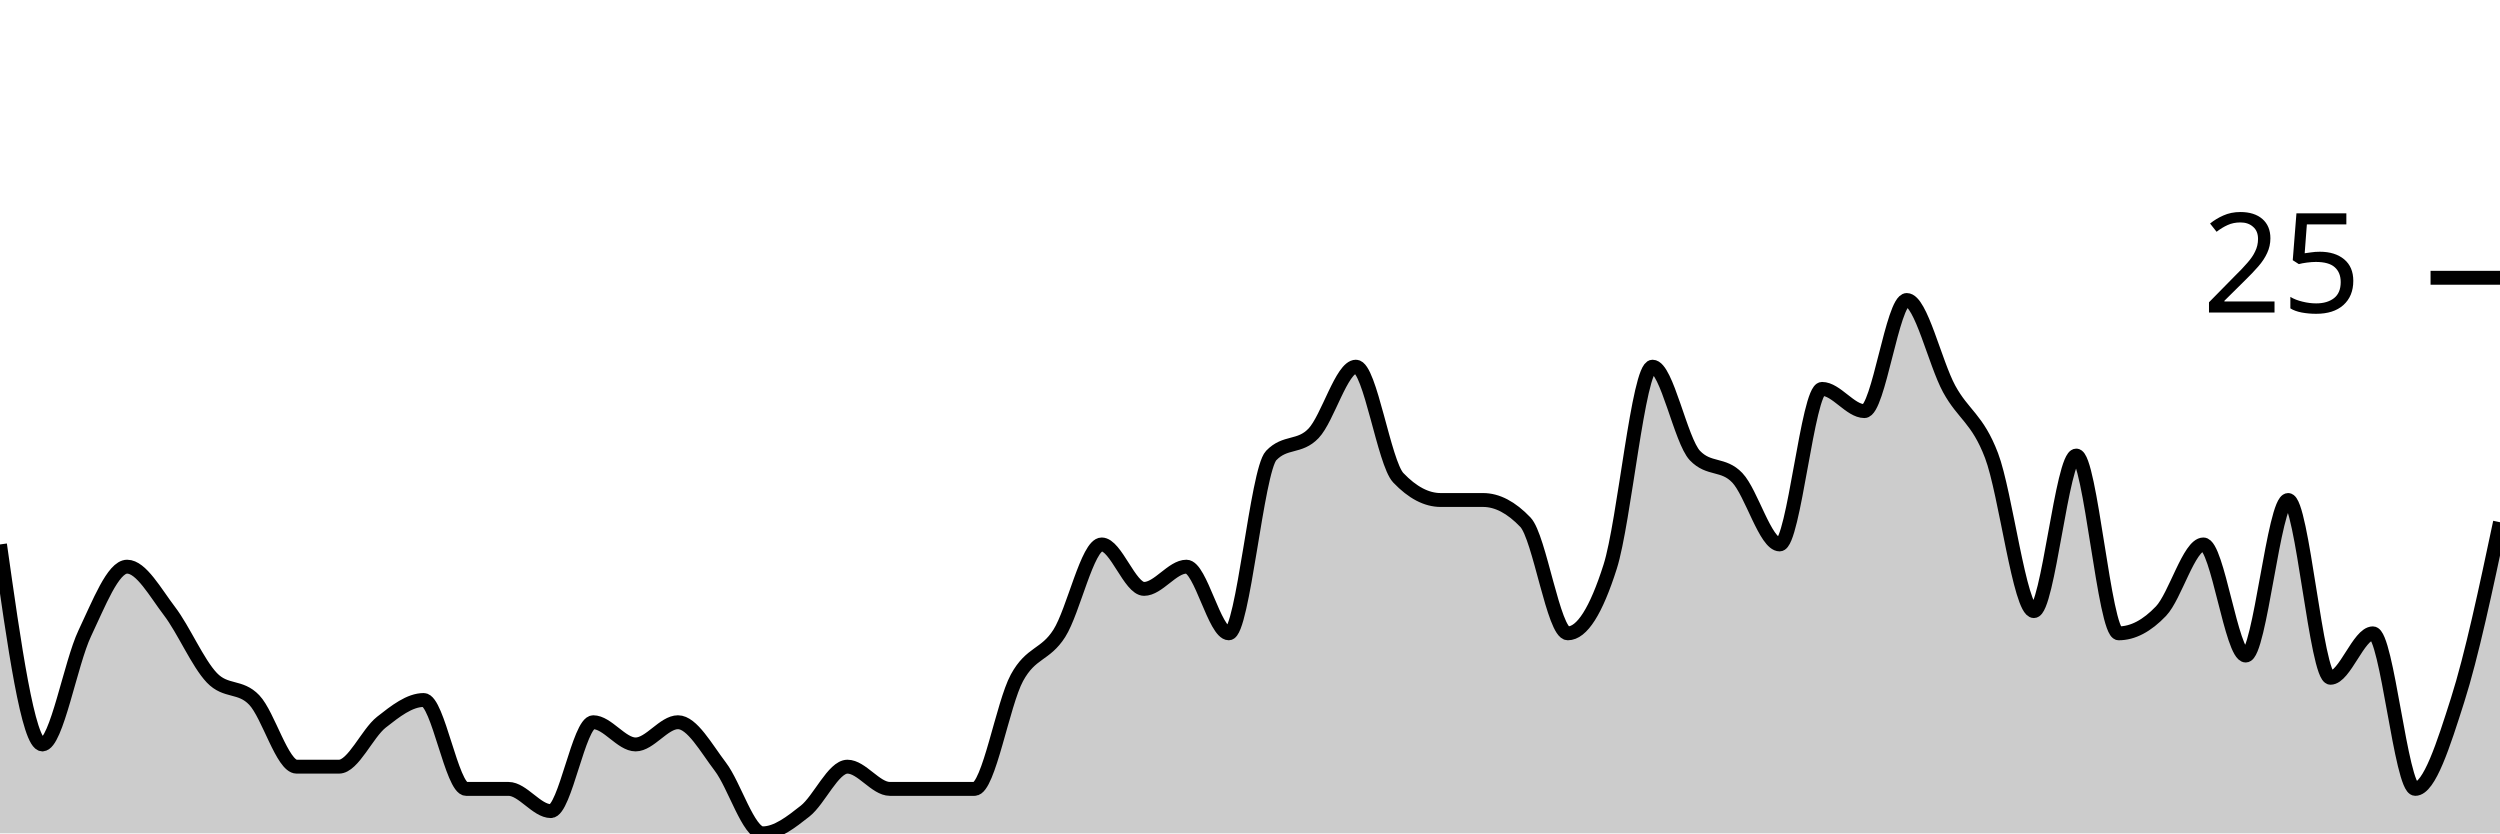
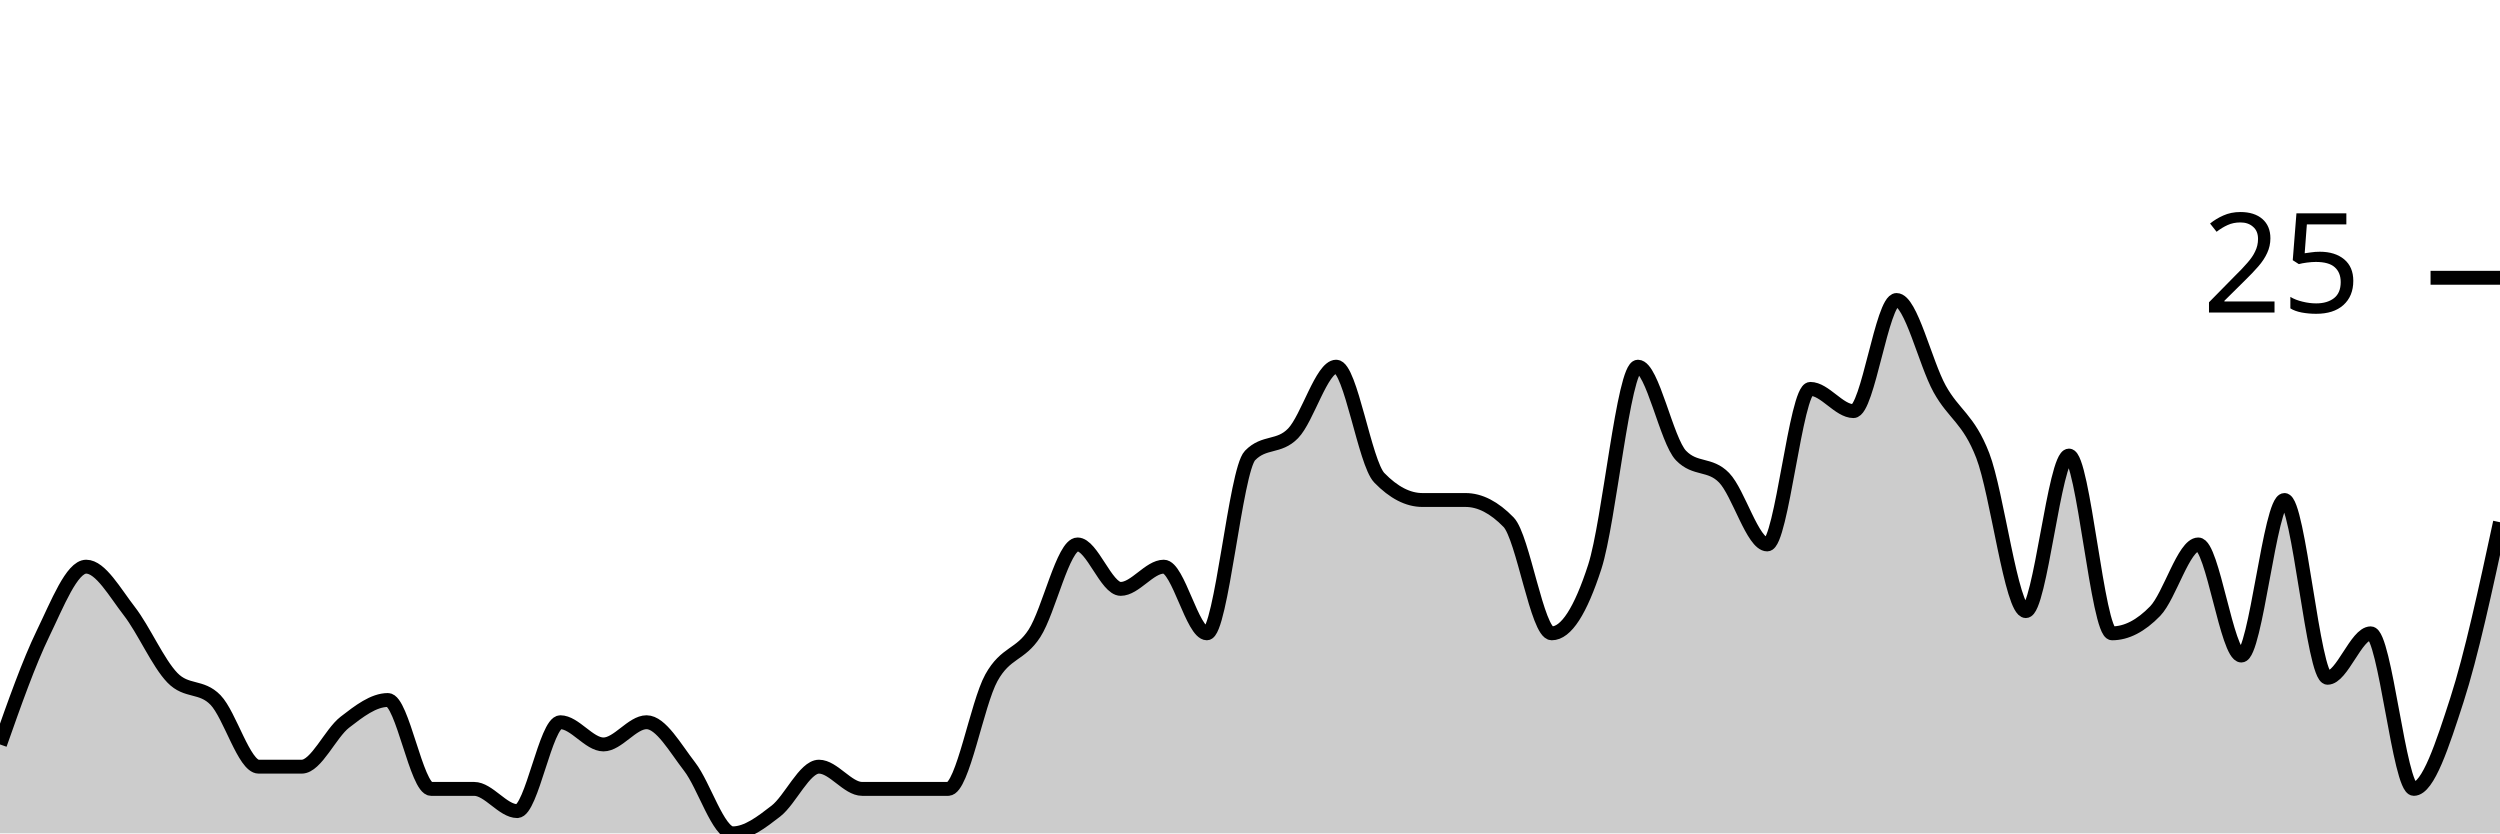
<svg xmlns="http://www.w3.org/2000/svg" viewBox="0 0 180 60">
  <g transform="translate(0,20)">
-     <path class="area" fill="rgba(0, 0, 0, 0.2)" d="M0,19.2C1.017,26.4,2.034,33.6,3.051,33.6C4.068,33.6,5.085,27.733,6.102,25.6C7.119,23.467,8.136,20.8,9.153,20.8C10.169,20.8,11.186,22.667,12.203,24C13.22,25.333,14.237,27.733,15.254,28.8C16.271,29.867,17.288,29.333,18.305,30.4C19.322,31.467,20.339,35.2,21.356,35.2C22.373,35.2,23.39,35.2,24.407,35.2C25.424,35.2,26.441,32.8,27.458,32C28.475,31.2,29.492,30.4,30.508,30.4C31.525,30.4,32.542,36.8,33.559,36.8C34.576,36.8,35.593,36.8,36.61,36.8C37.627,36.8,38.644,38.4,39.661,38.4C40.678,38.4,41.695,32,42.712,32C43.729,32,44.746,33.6,45.763,33.6C46.78,33.6,47.797,32,48.814,32C49.831,32,50.847,33.867,51.864,35.2C52.881,36.533,53.898,40,54.915,40C55.932,40,56.949,39.2,57.966,38.4C58.983,37.6,60,35.2,61.017,35.2C62.034,35.2,63.051,36.8,64.068,36.8C65.085,36.8,66.102,36.8,67.119,36.8C68.136,36.8,69.153,36.8,70.169,36.8C71.186,36.8,72.203,30.667,73.22,28.8C74.237,26.933,75.254,27.2,76.271,25.6C77.288,24,78.305,19.2,79.322,19.2C80.339,19.2,81.356,22.4,82.373,22.4C83.39,22.4,84.407,20.8,85.424,20.8C86.441,20.8,87.458,25.6,88.475,25.6C89.492,25.6,90.508,13.867,91.525,12.8C92.542,11.733,93.559,12.267,94.576,11.2C95.593,10.133,96.61,6.4,97.627,6.4C98.644,6.4,99.661,13.333,100.678,14.4C101.695,15.467,102.712,16,103.729,16C104.746,16,105.763,16,106.78,16C107.797,16,108.814,16.533,109.831,17.6C110.847,18.667,111.864,25.6,112.881,25.6C113.898,25.6,114.915,24,115.932,20.8C116.949,17.6,117.966,6.4,118.983,6.4C120,6.4,121.017,11.733,122.034,12.8C123.051,13.867,124.068,13.333,125.085,14.4C126.102,15.467,127.119,19.2,128.136,19.2C129.153,19.2,130.169,8,131.186,8C132.203,8,133.22,9.6,134.237,9.6C135.254,9.6,136.271,1.6,137.288,1.6C138.305,1.6,139.322,6.133,140.339,8C141.356,9.867,142.373,10.133,143.39,12.8C144.407,15.467,145.424,24,146.441,24C147.458,24,148.475,12.8,149.492,12.8C150.508,12.8,151.525,25.6,152.542,25.6C153.559,25.6,154.576,25.067,155.593,24C156.61,22.933,157.627,19.2,158.644,19.2C159.661,19.2,160.678,27.2,161.695,27.2C162.712,27.2,163.729,16,164.746,16C165.763,16,166.78,28.8,167.797,28.8C168.814,28.8,169.831,25.6,170.847,25.6C171.864,25.6,172.881,36.8,173.898,36.8C174.915,36.8,175.932,33.6,176.949,30.4C177.966,27.2,178.983,22.4,180,17.6L180,40C178.983,40,177.966,40,176.949,40C175.932,40,174.915,40,173.898,40C172.881,40,171.864,40,170.847,40C169.831,40,168.814,40,167.797,40C166.78,40,165.763,40,164.746,40C163.729,40,162.712,40,161.695,40C160.678,40,159.661,40,158.644,40C157.627,40,156.61,40,155.593,40C154.576,40,153.559,40,152.542,40C151.525,40,150.508,40,149.492,40C148.475,40,147.458,40,146.441,40C145.424,40,144.407,40,143.39,40C142.373,40,141.356,40,140.339,40C139.322,40,138.305,40,137.288,40C136.271,40,135.254,40,134.237,40C133.22,40,132.203,40,131.186,40C130.169,40,129.153,40,128.136,40C127.119,40,126.102,40,125.085,40C124.068,40,123.051,40,122.034,40C121.017,40,120,40,118.983,40C117.966,40,116.949,40,115.932,40C114.915,40,113.898,40,112.881,40C111.864,40,110.847,40,109.831,40C108.814,40,107.797,40,106.78,40C105.763,40,104.746,40,103.729,40C102.712,40,101.695,40,100.678,40C99.661,40,98.644,40,97.627,40C96.61,40,95.593,40,94.576,40C93.559,40,92.542,40,91.525,40C90.508,40,89.492,40,88.475,40C87.458,40,86.441,40,85.424,40C84.407,40,83.39,40,82.373,40C81.356,40,80.339,40,79.322,40C78.305,40,77.288,40,76.271,40C75.254,40,74.237,40,73.22,40C72.203,40,71.186,40,70.169,40C69.153,40,68.136,40,67.119,40C66.102,40,65.085,40,64.068,40C63.051,40,62.034,40,61.017,40C60,40,58.983,40,57.966,40C56.949,40,55.932,40,54.915,40C53.898,40,52.881,40,51.864,40C50.847,40,49.831,40,48.814,40C47.797,40,46.78,40,45.763,40C44.746,40,43.729,40,42.712,40C41.695,40,40.678,40,39.661,40C38.644,40,37.627,40,36.61,40C35.593,40,34.576,40,33.559,40C32.542,40,31.525,40,30.508,40C29.492,40,28.475,40,27.458,40C26.441,40,25.424,40,24.407,40C23.39,40,22.373,40,21.356,40C20.339,40,19.322,40,18.305,40C17.288,40,16.271,40,15.254,40C14.237,40,13.22,40,12.203,40C11.186,40,10.169,40,9.153,40C8.136,40,7.119,40,6.102,40C5.085,40,4.068,40,3.051,40C2.034,40,1.017,40,0,40Z" />
-     <path class="line" stroke="black" fill="none" d="M0,19.2C1.017,26.4,2.034,33.6,3.051,33.6C4.068,33.6,5.085,27.733,6.102,25.6C7.119,23.467,8.136,20.8,9.153,20.8C10.169,20.8,11.186,22.667,12.203,24C13.22,25.333,14.237,27.733,15.254,28.8C16.271,29.867,17.288,29.333,18.305,30.4C19.322,31.467,20.339,35.2,21.356,35.2C22.373,35.2,23.39,35.2,24.407,35.2C25.424,35.2,26.441,32.8,27.458,32C28.475,31.2,29.492,30.4,30.508,30.4C31.525,30.4,32.542,36.8,33.559,36.8C34.576,36.8,35.593,36.8,36.61,36.8C37.627,36.8,38.644,38.4,39.661,38.4C40.678,38.4,41.695,32,42.712,32C43.729,32,44.746,33.6,45.763,33.6C46.78,33.6,47.797,32,48.814,32C49.831,32,50.847,33.867,51.864,35.2C52.881,36.533,53.898,40,54.915,40C55.932,40,56.949,39.2,57.966,38.4C58.983,37.6,60,35.2,61.017,35.2C62.034,35.2,63.051,36.8,64.068,36.8C65.085,36.8,66.102,36.8,67.119,36.8C68.136,36.8,69.153,36.8,70.169,36.8C71.186,36.8,72.203,30.667,73.22,28.8C74.237,26.933,75.254,27.2,76.271,25.6C77.288,24,78.305,19.2,79.322,19.2C80.339,19.2,81.356,22.4,82.373,22.4C83.39,22.4,84.407,20.8,85.424,20.8C86.441,20.8,87.458,25.6,88.475,25.6C89.492,25.6,90.508,13.867,91.525,12.8C92.542,11.733,93.559,12.267,94.576,11.2C95.593,10.133,96.61,6.4,97.627,6.4C98.644,6.4,99.661,13.333,100.678,14.4C101.695,15.467,102.712,16,103.729,16C104.746,16,105.763,16,106.78,16C107.797,16,108.814,16.533,109.831,17.6C110.847,18.667,111.864,25.6,112.881,25.6C113.898,25.6,114.915,24,115.932,20.8C116.949,17.6,117.966,6.4,118.983,6.4C120,6.4,121.017,11.733,122.034,12.8C123.051,13.867,124.068,13.333,125.085,14.4C126.102,15.467,127.119,19.2,128.136,19.2C129.153,19.2,130.169,8,131.186,8C132.203,8,133.22,9.6,134.237,9.6C135.254,9.6,136.271,1.6,137.288,1.6C138.305,1.6,139.322,6.133,140.339,8C141.356,9.867,142.373,10.133,143.39,12.8C144.407,15.467,145.424,24,146.441,24C147.458,24,148.475,12.8,149.492,12.8C150.508,12.8,151.525,25.6,152.542,25.6C153.559,25.6,154.576,25.067,155.593,24C156.61,22.933,157.627,19.2,158.644,19.2C159.661,19.2,160.678,27.2,161.695,27.2C162.712,27.2,163.729,16,164.746,16C165.763,16,166.78,28.8,167.797,28.8C168.814,28.8,169.831,25.6,170.847,25.6C171.864,25.6,172.881,36.8,173.898,36.8C174.915,36.8,175.932,33.6,176.949,30.4C177.966,27.2,178.983,22.4,180,17.6" />
+     <path class="area" fill="rgba(0, 0, 0, 0.2)" d="M0,33.6C1.034,30.667,2.069,27.733,3.103,25.6C4.138,23.467,5.172,20.8,6.207,20.8C7.241,20.8,8.276,22.667,9.31,24C10.345,25.333,11.379,27.733,12.414,28.8C13.448,29.867,14.483,29.333,15.517,30.4C16.552,31.467,17.586,35.2,18.621,35.2C19.655,35.2,20.69,35.2,21.724,35.2C22.759,35.2,23.793,32.8,24.828,32C25.862,31.2,26.897,30.4,27.931,30.4C28.966,30.4,30,36.8,31.034,36.8C32.069,36.8,33.103,36.8,34.138,36.8C35.172,36.8,36.207,38.4,37.241,38.4C38.276,38.4,39.31,32,40.345,32C41.379,32,42.414,33.6,43.448,33.6C44.483,33.6,45.517,32,46.552,32C47.586,32,48.621,33.867,49.655,35.2C50.69,36.533,51.724,40,52.759,40C53.793,40,54.828,39.2,55.862,38.4C56.897,37.6,57.931,35.2,58.966,35.2C60,35.2,61.034,36.8,62.069,36.8C63.103,36.8,64.138,36.8,65.172,36.8C66.207,36.8,67.241,36.8,68.276,36.8C69.31,36.8,70.345,30.667,71.379,28.8C72.414,26.933,73.448,27.2,74.483,25.6C75.517,24,76.552,19.2,77.586,19.2C78.621,19.2,79.655,22.4,80.69,22.4C81.724,22.4,82.759,20.8,83.793,20.8C84.828,20.8,85.862,25.6,86.897,25.6C87.931,25.6,88.966,13.867,90,12.8C91.034,11.733,92.069,12.267,93.103,11.2C94.138,10.133,95.172,6.4,96.207,6.4C97.241,6.4,98.276,13.333,99.31,14.4C100.345,15.467,101.379,16,102.414,16C103.448,16,104.483,16,105.517,16C106.552,16,107.586,16.533,108.621,17.6C109.655,18.667,110.69,25.6,111.724,25.6C112.759,25.6,113.793,24,114.828,20.8C115.862,17.6,116.897,6.4,117.931,6.4C118.966,6.4,120,11.733,121.034,12.8C122.069,13.867,123.103,13.333,124.138,14.4C125.172,15.467,126.207,19.2,127.241,19.2C128.276,19.2,129.31,8,130.345,8C131.379,8,132.414,9.6,133.448,9.6C134.483,9.6,135.517,1.6,136.552,1.6C137.586,1.6,138.621,6.133,139.655,8C140.69,9.867,141.724,10.133,142.759,12.8C143.793,15.467,144.828,24,145.862,24C146.897,24,147.931,12.8,148.966,12.8C150,12.8,151.034,25.6,152.069,25.6C153.103,25.6,154.138,25.067,155.172,24C156.207,22.933,157.241,19.2,158.276,19.2C159.31,19.2,160.345,27.2,161.379,27.2C162.414,27.2,163.448,16,164.483,16C165.517,16,166.552,28.8,167.586,28.8C168.621,28.8,169.655,25.6,170.69,25.6C171.724,25.6,172.759,36.8,173.793,36.8C174.828,36.8,175.862,33.6,176.897,30.4C177.931,27.2,178.966,22.4,180,17.6L180,40C178.966,40,177.931,40,176.897,40C175.862,40,174.828,40,173.793,40C172.759,40,171.724,40,170.69,40C169.655,40,168.621,40,167.586,40C166.552,40,165.517,40,164.483,40C163.448,40,162.414,40,161.379,40C160.345,40,159.31,40,158.276,40C157.241,40,156.207,40,155.172,40C154.138,40,153.103,40,152.069,40C151.034,40,150,40,148.966,40C147.931,40,146.897,40,145.862,40C144.828,40,143.793,40,142.759,40C141.724,40,140.69,40,139.655,40C138.621,40,137.586,40,136.552,40C135.517,40,134.483,40,133.448,40C132.414,40,131.379,40,130.345,40C129.31,40,128.276,40,127.241,40C126.207,40,125.172,40,124.138,40C123.103,40,122.069,40,121.034,40C120,40,118.966,40,117.931,40C116.897,40,115.862,40,114.828,40C113.793,40,112.759,40,111.724,40C110.69,40,109.655,40,108.621,40C107.586,40,106.552,40,105.517,40C104.483,40,103.448,40,102.414,40C101.379,40,100.345,40,99.31,40C98.276,40,97.241,40,96.207,40C95.172,40,94.138,40,93.103,40C92.069,40,91.034,40,90,40C88.966,40,87.931,40,86.897,40C85.862,40,84.828,40,83.793,40C82.759,40,81.724,40,80.69,40C79.655,40,78.621,40,77.586,40C76.552,40,75.517,40,74.483,40C73.448,40,72.414,40,71.379,40C70.345,40,69.31,40,68.276,40C67.241,40,66.207,40,65.172,40C64.138,40,63.103,40,62.069,40C61.034,40,60,40,58.966,40C57.931,40,56.897,40,55.862,40C54.828,40,53.793,40,52.759,40C51.724,40,50.69,40,49.655,40C48.621,40,47.586,40,46.552,40C45.517,40,44.483,40,43.448,40C42.414,40,41.379,40,40.345,40C39.31,40,38.276,40,37.241,40C36.207,40,35.172,40,34.138,40C33.103,40,32.069,40,31.034,40C30,40,28.966,40,27.931,40C26.897,40,25.862,40,24.828,40C23.793,40,22.759,40,21.724,40C20.69,40,19.655,40,18.621,40C17.586,40,16.552,40,15.517,40C14.483,40,13.448,40,12.414,40C11.379,40,10.345,40,9.31,40C8.276,40,7.241,40,6.207,40C5.172,40,4.138,40,3.103,40C2.069,40,1.034,40,0,40Z" />
+     <path class="line" stroke="black" fill="none" d="M0,33.6C1.034,30.667,2.069,27.733,3.103,25.6C4.138,23.467,5.172,20.8,6.207,20.8C7.241,20.8,8.276,22.667,9.31,24C10.345,25.333,11.379,27.733,12.414,28.8C13.448,29.867,14.483,29.333,15.517,30.4C16.552,31.467,17.586,35.2,18.621,35.2C19.655,35.2,20.69,35.2,21.724,35.2C22.759,35.2,23.793,32.8,24.828,32C25.862,31.2,26.897,30.4,27.931,30.4C28.966,30.4,30,36.8,31.034,36.8C32.069,36.8,33.103,36.8,34.138,36.8C35.172,36.8,36.207,38.4,37.241,38.4C38.276,38.4,39.31,32,40.345,32C41.379,32,42.414,33.6,43.448,33.6C44.483,33.6,45.517,32,46.552,32C47.586,32,48.621,33.867,49.655,35.2C50.69,36.533,51.724,40,52.759,40C53.793,40,54.828,39.2,55.862,38.4C56.897,37.6,57.931,35.2,58.966,35.2C60,35.2,61.034,36.8,62.069,36.8C63.103,36.8,64.138,36.8,65.172,36.8C66.207,36.8,67.241,36.8,68.276,36.8C69.31,36.8,70.345,30.667,71.379,28.8C72.414,26.933,73.448,27.2,74.483,25.6C75.517,24,76.552,19.2,77.586,19.2C78.621,19.2,79.655,22.4,80.69,22.4C81.724,22.4,82.759,20.8,83.793,20.8C84.828,20.8,85.862,25.6,86.897,25.6C87.931,25.6,88.966,13.867,90,12.8C91.034,11.733,92.069,12.267,93.103,11.2C94.138,10.133,95.172,6.4,96.207,6.4C97.241,6.4,98.276,13.333,99.31,14.4C100.345,15.467,101.379,16,102.414,16C103.448,16,104.483,16,105.517,16C106.552,16,107.586,16.533,108.621,17.6C109.655,18.667,110.69,25.6,111.724,25.6C112.759,25.6,113.793,24,114.828,20.8C115.862,17.6,116.897,6.4,117.931,6.4C118.966,6.4,120,11.733,121.034,12.8C122.069,13.867,123.103,13.333,124.138,14.4C125.172,15.467,126.207,19.2,127.241,19.2C128.276,19.2,129.31,8,130.345,8C131.379,8,132.414,9.6,133.448,9.6C134.483,9.6,135.517,1.6,136.552,1.6C137.586,1.6,138.621,6.133,139.655,8C140.69,9.867,141.724,10.133,142.759,12.8C143.793,15.467,144.828,24,145.862,24C146.897,24,147.931,12.8,148.966,12.8C150,12.8,151.034,25.6,152.069,25.6C153.103,25.6,154.138,25.067,155.172,24C156.207,22.933,157.241,19.2,158.276,19.2C159.31,19.2,160.345,27.2,161.379,27.2C162.414,27.2,163.448,16,164.483,16C165.517,16,166.552,28.8,167.586,28.8C168.621,28.8,169.655,25.6,170.69,25.6C171.724,25.6,172.759,36.8,173.793,36.8C174.828,36.8,175.862,33.6,176.897,30.4C177.931,27.2,178.966,22.4,180,17.6" />
    <path class="axis-ceiling" stroke-width="1" stroke="black" fill="none" d="M175,0L180,0" />
    <text class="axis-ceiling-label" font-family="sans-serif" text-anchor="end" font-size="10px" x="170" y="2.5">25</text>
  </g>
</svg>
